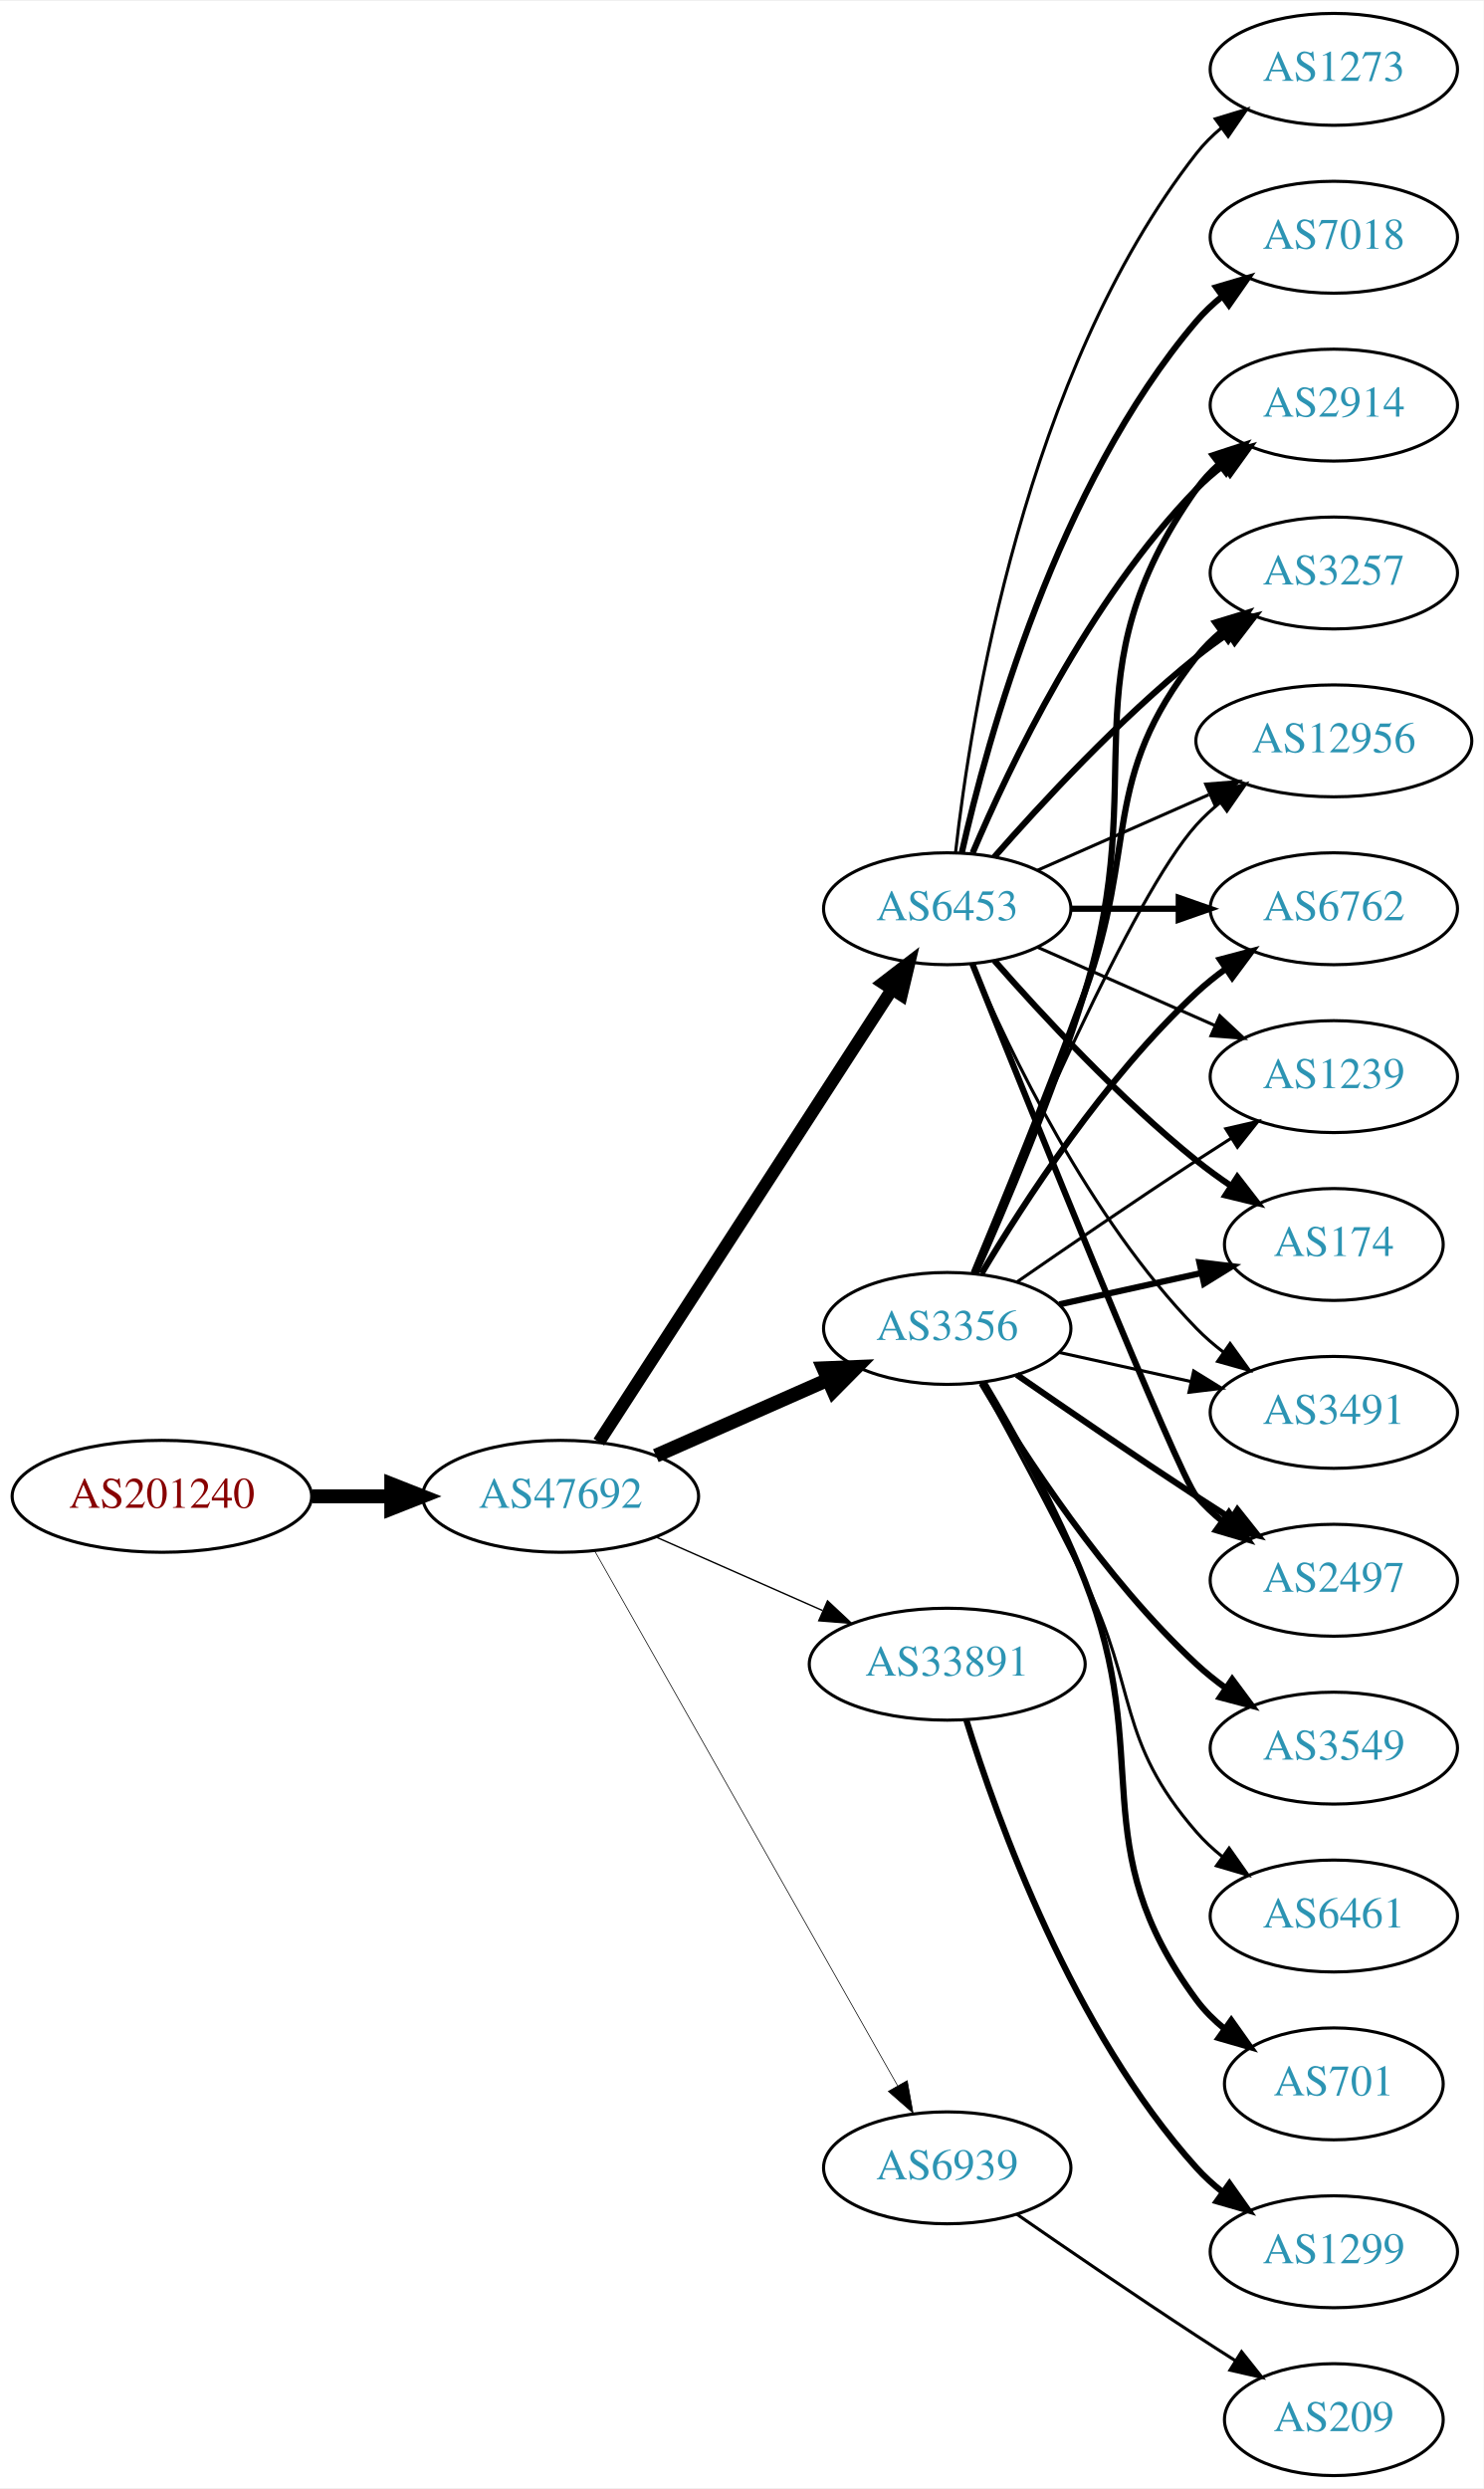
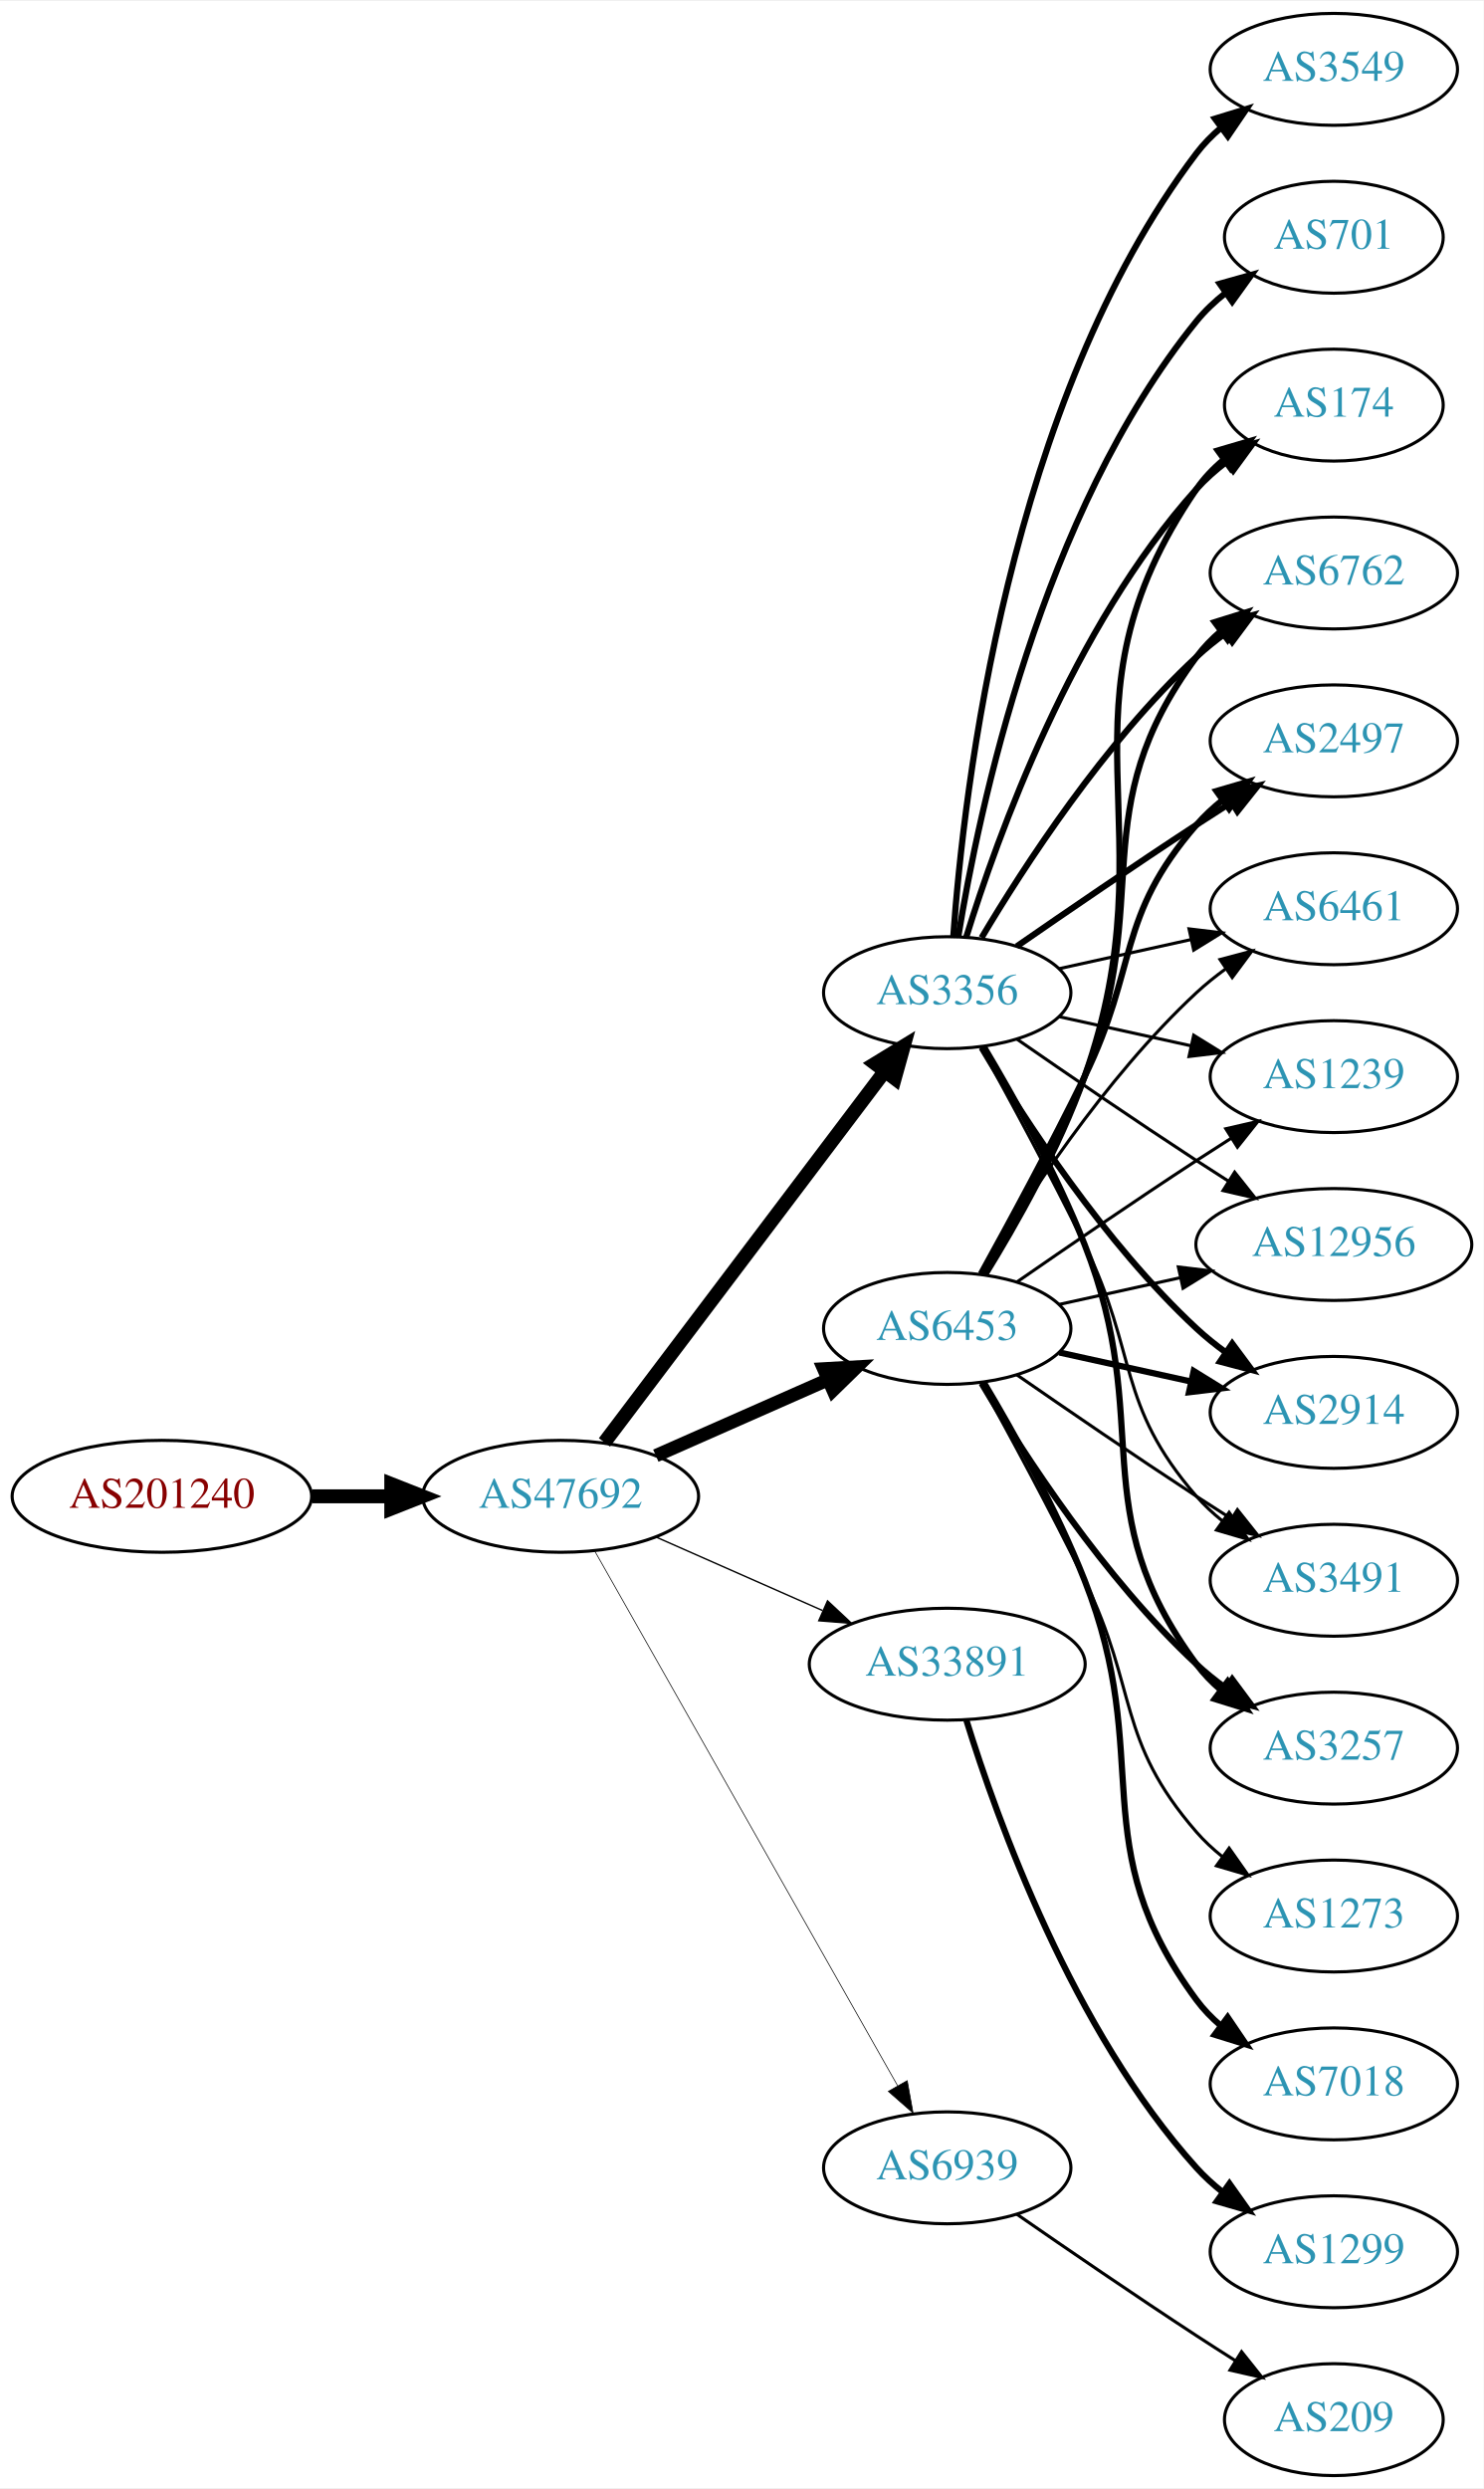
<svg xmlns="http://www.w3.org/2000/svg" xmlns:xlink="http://www.w3.org/1999/xlink" width="477pt" height="800pt" viewBox="0.00 0.00 477.37 800.00">
  <g id="graph0" class="graph" transform="scale(1 1) rotate(0) translate(4 796)">
    <polygon fill="white" stroke="none" points="-4,4 -4,-796 473.368,-796 473.368,4 -4,4" />
    <g id="node1" class="node">
      <g id="a_node1">
        <a xlink:href="/asn/201240" xlink:title="AS201240 ~ OpenIoT [AT]">
          <ellipse fill="#ffffff" stroke="black" cx="48.096" cy="-315" rx="48.192" ry="18" />
          <text text-anchor="middle" x="48.096" y="-311.3" font-family="Times,serif" font-size="14.00" fill="#880000">AS201240</text>
        </a>
      </g>
    </g>
    <g id="node2" class="node">
      <g id="a_node2">
        <a xlink:href="/asn/47692" xlink:title="AS47692 ~ Nessus GmbH [AT]">
          <ellipse fill="#ffffff" stroke="black" cx="176.388" cy="-315" rx="44.393" ry="18" />
          <text text-anchor="middle" x="176.388" y="-311.3" font-family="Times,serif" font-size="14.00" fill="#2c94b3">AS47692</text>
        </a>
      </g>
    </g>
    <g id="edge1" class="edge">
      <path fill="none" stroke="black" stroke-width="4.5" d="M96.481,-315C104.742,-315 113.386,-315 121.799,-315" />
      <polygon fill="black" stroke="black" stroke-width="4.5" points="121.904,-318.938 131.904,-315 121.904,-311.063 121.904,-318.938" />
    </g>
    <g id="node3" class="node">
      <g id="a_node3">
        <a xlink:href="/asn/6453" xlink:title="AS6453 ~ TATA COMMUNICATIONS (AMERICA) INC [US]">
-           <ellipse fill="#ffffff" stroke="black" cx="300.78" cy="-504" rx="39.794" ry="18" />
-           <text text-anchor="middle" x="300.78" y="-500.3" font-family="Times,serif" font-size="14.00" fill="#2c94b3">AS6453</text>
+           <ellipse fill="#ffffff" stroke="black" cx="300.78" cy="-369" rx="39.794" ry="18" />
+           <text text-anchor="middle" x="300.78" y="-365.3" font-family="Times,serif" font-size="14.00" fill="#2c94b3">AS6453</text>
        </a>
      </g>
    </g>
    <g id="edge2" class="edge">
-       <path fill="none" stroke="black" stroke-width="4.05" d="M188.683,-332.442C210.268,-365.775 257.484,-438.686 282.856,-477.866" />
-       <polygon fill="black" stroke="black" stroke-width="4.05" points="280.102,-480.133 288.512,-486.6 286.051,-476.28 280.102,-480.133" />
+       <path fill="none" stroke="black" stroke-width="4.275" d="M207.015,-328.072C223.61,-335.393 244.469,-344.597 262.203,-352.421" />
+       <polygon fill="black" stroke="black" stroke-width="4.275" points="261.027,-355.991 271.686,-356.605 264.047,-349.146 261.027,-355.991" />
    </g>
    <g id="node4" class="node">
      <g id="a_node4">
-         <a xlink:href="/asn/3356" xlink:title="AS3356 ~ LEVEL3 [US]">
-           <ellipse fill="#ffffff" stroke="black" cx="300.78" cy="-369" rx="39.794" ry="18" />
-           <text text-anchor="middle" x="300.78" y="-365.3" font-family="Times,serif" font-size="14.00" fill="#2c94b3">AS3356</text>
-         </a>
-       </g>
-     </g>
-     <g id="edge3" class="edge">
-       <path fill="none" stroke="black" stroke-width="4.5" d="M207.015,-328.072C223.61,-335.393 244.469,-344.597 262.203,-352.421" />
-       <polygon fill="black" stroke="black" stroke-width="4.5" points="260.948,-356.171 271.686,-356.605 264.126,-348.966 260.948,-356.171" />
-     </g>
-     <g id="node5" class="node">
-       <g id="a_node5">
        <a xlink:href="/asn/33891" xlink:title="AS33891 ~ CORE-BACKBONE GMBH GLOBAL NETWORK [DE]">
          <ellipse fill="#ffffff" stroke="black" cx="300.78" cy="-261" rx="44.393" ry="18" />
          <text text-anchor="middle" x="300.78" y="-257.3" font-family="Times,serif" font-size="14.00" fill="#2c94b3">AS33891</text>
        </a>
      </g>
    </g>
-     <g id="edge4" class="edge">
+     <g id="edge3" class="edge">
      <path fill="none" stroke="black" stroke-width="0.45" d="M207.015,-301.928C223.132,-294.817 243.272,-285.931 260.664,-278.258" />
      <polygon fill="black" stroke="black" stroke-width="0.45" points="262.264,-281.378 270.001,-274.139 259.439,-274.973 262.264,-281.378" />
+     </g>
+     <g id="node5" class="node">
+       <g id="a_node5">
+         <a xlink:href="/asn/3356" xlink:title="AS3356 ~ LEVEL3 [US]">
+           <ellipse fill="#ffffff" stroke="black" cx="300.78" cy="-477" rx="39.794" ry="18" />
+           <text text-anchor="middle" x="300.78" y="-473.3" font-family="Times,serif" font-size="14.00" fill="#2c94b3">AS3356</text>
+         </a>
+       </g>
+     </g>
+     <g id="edge4" class="edge">
+       <path fill="none" stroke="black" stroke-width="4.5" d="M190.486,-332.337C212.11,-360.96 255.381,-418.233 280.504,-451.486" />
+       <polygon fill="black" stroke="black" stroke-width="4.5" points="277.606,-454.183 286.776,-459.788 283.889,-449.435 277.606,-454.183" />
    </g>
    <g id="node6" class="node">
      <g id="a_node6">
        <a xlink:href="/asn/6939" xlink:title="AS6939 ~ Hurricane Electric LLC [US]">
          <ellipse fill="#ffffff" stroke="black" cx="300.78" cy="-99" rx="39.794" ry="18" />
          <text text-anchor="middle" x="300.78" y="-95.3" font-family="Times,serif" font-size="14.00" fill="#2c94b3">AS6939</text>
        </a>
      </g>
    </g>
    <g id="edge5" class="edge">
      <path fill="none" stroke="black" stroke-width="0.225" d="M187.403,-297.324C208.883,-259.416 259.477,-170.127 284.797,-125.441" />
      <polygon fill="black" stroke="black" stroke-width="0.225" points="287.912,-127.043 289.797,-116.617 281.822,-123.592 287.912,-127.043" />
    </g>
    <g id="node7" class="node">
      <g id="a_node7">
-         <a xlink:href="/asn/6762" xlink:title="AS6762 ~ TELECOM ITALIA SPARKLE S.p.A. [IT]">
-           <ellipse fill="#ffffff" stroke="black" cx="425.172" cy="-504" rx="39.794" ry="18" />
-           <text text-anchor="middle" x="425.172" y="-500.3" font-family="Times,serif" font-size="14.00" fill="#2c94b3">AS6762</text>
+         <a xlink:href="/asn/2914" xlink:title="AS2914 ~ NTT America, Inc. [US]">
+           <ellipse fill="#ffffff" stroke="black" cx="425.172" cy="-342" rx="39.794" ry="18" />
+           <text text-anchor="middle" x="425.172" y="-338.3" font-family="Times,serif" font-size="14.00" fill="#2c94b3">AS2914</text>
        </a>
      </g>
    </g>
    <g id="edge6" class="edge">
-       <path fill="none" stroke="black" stroke-width="2" d="M340.505,-504C351.444,-504 363.494,-504 374.961,-504" />
-       <polygon fill="black" stroke="black" stroke-width="2" points="375.278,-507.5 385.278,-504 375.278,-500.5 375.278,-507.5" />
+       <path fill="none" stroke="black" stroke-width="2" d="M336.852,-361.263C350.04,-358.354 365.219,-355.005 379.185,-351.924" />
+       <polygon fill="black" stroke="black" stroke-width="2" points="380.083,-355.31 389.094,-349.738 378.575,-348.475 380.083,-355.31" />
    </g>
    <g id="node8" class="node">
      <g id="a_node8">
+         <a xlink:href="/asn/3491" xlink:title="AS3491 ~ PCCW Global, Inc. [US]">
+           <ellipse fill="#ffffff" stroke="black" cx="425.172" cy="-288" rx="39.794" ry="18" />
+           <text text-anchor="middle" x="425.172" y="-284.3" font-family="Times,serif" font-size="14.00" fill="#2c94b3">AS3491</text>
+         </a>
+       </g>
+     </g>
+     <g id="edge7" class="edge">
+       <path fill="none" stroke="black" d="M323.137,-354.099C338.988,-343.123 361.191,-327.921 380.976,-315 384.558,-312.661 388.328,-310.241 392.089,-307.856" />
+       <polygon fill="black" stroke="black" points="394.151,-310.693 400.749,-302.404 390.422,-304.769 394.151,-310.693" />
+     </g>
+     <g id="node9" class="node">
+       <g id="a_node9">
+         <a xlink:href="/asn/3257" xlink:title="AS3257 ~ GTT [DE]">
+           <ellipse fill="#ffffff" stroke="black" cx="425.172" cy="-234" rx="39.794" ry="18" />
+           <text text-anchor="middle" x="425.172" y="-230.3" font-family="Times,serif" font-size="14.00" fill="#2c94b3">AS3257</text>
+         </a>
+       </g>
+     </g>
+     <g id="edge8" class="edge">
+       <path fill="none" stroke="black" stroke-width="2" d="M311.826,-351.329C325.397,-328.528 351.329,-288.528 380.976,-261 383.882,-258.301 387.096,-255.72 390.42,-253.297" />
+       <polygon fill="black" stroke="black" stroke-width="2" points="392.479,-256.13 398.798,-247.625 388.555,-250.333 392.479,-256.13" />
+     </g>
+     <g id="node10" class="node">
+       <g id="a_node10">
+         <a xlink:href="/asn/174" xlink:title="AS174 ~ Cogent Communications [US]">
+           <ellipse fill="#ffffff" stroke="black" cx="425.172" cy="-666" rx="35.194" ry="18" />
+           <text text-anchor="middle" x="425.172" y="-662.3" font-family="Times,serif" font-size="14.00" fill="#2c94b3">AS174</text>
+         </a>
+       </g>
+     </g>
+     <g id="edge9" class="edge">
+       <path fill="none" stroke="black" stroke-width="2" d="M313,-386.306C322.839,-402.244 336.812,-426.854 344.976,-450 373.417,-530.642 332.68,-568.434 380.976,-639 383.392,-642.53 386.438,-645.691 389.788,-648.495" />
+       <polygon fill="black" stroke="black" stroke-width="2" points="387.844,-651.407 398.008,-654.397 391.927,-645.721 387.844,-651.407" />
+     </g>
+     <g id="node11" class="node">
+       <g id="a_node11">
+         <a xlink:href="/asn/6762" xlink:title="AS6762 ~ TELECOM ITALIA SPARKLE S.p.A. [IT]">
+           <ellipse fill="#ffffff" stroke="black" cx="425.172" cy="-612" rx="39.794" ry="18" />
+           <text text-anchor="middle" x="425.172" y="-608.3" font-family="Times,serif" font-size="14.00" fill="#2c94b3">AS6762</text>
+         </a>
+       </g>
+     </g>
+     <g id="edge10" class="edge">
+       <path fill="none" stroke="black" stroke-width="2" d="M312.603,-386.454C322.176,-402.491 335.98,-427.165 344.976,-450 367.735,-507.776 344.072,-535.059 380.976,-585 383.209,-588.023 385.892,-590.786 388.813,-593.293" />
+       <polygon fill="black" stroke="black" stroke-width="2" points="386.839,-596.186 396.956,-599.331 391.008,-590.563 386.839,-596.186" />
+     </g>
+     <g id="node12" class="node">
+       <g id="a_node12">
+         <a xlink:href="/asn/2497" xlink:title="AS2497 ~ Internet Initiative Japan Inc. [JP]">
+           <ellipse fill="#ffffff" stroke="black" cx="425.172" cy="-558" rx="39.794" ry="18" />
+           <text text-anchor="middle" x="425.172" y="-554.3" font-family="Times,serif" font-size="14.00" fill="#2c94b3">AS2497</text>
+         </a>
+       </g>
+     </g>
+     <g id="edge11" class="edge">
+       <path fill="none" stroke="black" stroke-width="2" d="M311.586,-386.509C320.591,-402.789 334.141,-427.801 344.976,-450 362.256,-485.403 355.142,-501.258 380.976,-531 383.441,-533.838 386.277,-536.477 389.295,-538.906" />
+       <polygon fill="black" stroke="black" stroke-width="2" points="387.405,-541.858 397.573,-544.836 391.482,-536.167 387.405,-541.858" />
+     </g>
+     <g id="node13" class="node">
+       <g id="a_node13">
+         <a xlink:href="/asn/6461" xlink:title="AS6461 ~ Zayo Bandwidth [US]">
+           <ellipse fill="#ffffff" stroke="black" cx="425.172" cy="-504" rx="39.794" ry="18" />
+           <text text-anchor="middle" x="425.172" y="-500.3" font-family="Times,serif" font-size="14.00" fill="#2c94b3">AS6461</text>
+         </a>
+       </g>
+     </g>
+     <g id="edge12" class="edge">
+       <path fill="none" stroke="black" d="M311.826,-386.671C325.397,-409.472 351.329,-449.472 380.976,-477 383.882,-479.699 387.096,-482.28 390.42,-484.703" />
+       <polygon fill="black" stroke="black" points="388.555,-487.667 398.798,-490.375 392.479,-481.87 388.555,-487.667" />
+     </g>
+     <g id="node14" class="node">
+       <g id="a_node14">
+         <a xlink:href="/asn/7018" xlink:title="AS7018 ~ AT&amp;T Services, Inc. [US]">
+           <ellipse fill="#ffffff" stroke="black" cx="425.172" cy="-126" rx="39.794" ry="18" />
+           <text text-anchor="middle" x="425.172" y="-122.3" font-family="Times,serif" font-size="14.00" fill="#2c94b3">AS7018</text>
+         </a>
+       </g>
+     </g>
+     <g id="edge13" class="edge">
+       <path fill="none" stroke="black" stroke-width="2" d="M312.603,-351.546C322.176,-335.509 335.98,-310.835 344.976,-288 367.735,-230.224 344.072,-202.941 380.976,-153 383.209,-149.977 385.892,-147.214 388.813,-144.707" />
+       <polygon fill="black" stroke="black" stroke-width="2" points="391.008,-147.437 396.956,-138.669 386.839,-141.814 391.008,-147.437" />
+     </g>
+     <g id="node15" class="node">
+       <g id="a_node15">
        <a xlink:href="/asn/1239" xlink:title="AS1239 ~ Sprint [US]">
          <ellipse fill="#ffffff" stroke="black" cx="425.172" cy="-450" rx="39.794" ry="18" />
          <text text-anchor="middle" x="425.172" y="-446.3" font-family="Times,serif" font-size="14.00" fill="#2c94b3">AS1239</text>
        </a>
      </g>
    </g>
-     <g id="edge7" class="edge">
-       <path fill="none" stroke="black" d="M329.859,-491.611C346.807,-484.134 368.604,-474.517 386.974,-466.412" />
-       <polygon fill="black" stroke="black" points="388.487,-469.57 396.223,-462.331 385.661,-463.166 388.487,-469.57" />
-     </g>
-     <g id="node9" class="node">
-       <g id="a_node9">
-         <a xlink:href="/asn/174" xlink:title="AS174 ~ Cogent Communications [US]">
-           <ellipse fill="#ffffff" stroke="black" cx="425.172" cy="-396" rx="35.194" ry="18" />
-           <text text-anchor="middle" x="425.172" y="-392.3" font-family="Times,serif" font-size="14.00" fill="#2c94b3">AS174</text>
-         </a>
-       </g>
-     </g>
-     <g id="edge8" class="edge">
-       <path fill="none" stroke="black" stroke-width="2" d="M315.932,-487.337C331.034,-470.106 356.155,-442.976 380.976,-423 384.481,-420.179 388.299,-417.413 392.167,-414.792" />
-       <polygon fill="black" stroke="black" stroke-width="2" points="394.124,-417.694 400.613,-409.318 390.317,-411.82 394.124,-417.694" />
-     </g>
-     <g id="node10" class="node">
-       <g id="a_node10">
-         <a xlink:href="/asn/3491" xlink:title="AS3491 ~ PCCW Global, Inc. [US]">
-           <ellipse fill="#ffffff" stroke="black" cx="425.172" cy="-342" rx="39.794" ry="18" />
-           <text text-anchor="middle" x="425.172" y="-338.3" font-family="Times,serif" font-size="14.00" fill="#2c94b3">AS3491</text>
-         </a>
-       </g>
-     </g>
-     <g id="edge9" class="edge">
-       <path fill="none" stroke="black" d="M308.97,-486.025C320.737,-458.318 346.312,-404.652 380.976,-369 383.596,-366.305 386.537,-363.761 389.619,-361.392" />
-       <polygon fill="black" stroke="black" points="391.795,-364.141 397.988,-355.545 387.786,-358.403 391.795,-364.141" />
-     </g>
-     <g id="node11" class="node">
-       <g id="a_node11">
-         <a xlink:href="/asn/2497" xlink:title="AS2497 ~ Internet Initiative Japan Inc. [JP]">
-           <ellipse fill="#ffffff" stroke="black" cx="425.172" cy="-288" rx="39.794" ry="18" />
-           <text text-anchor="middle" x="425.172" y="-284.3" font-family="Times,serif" font-size="14.00" fill="#2c94b3">AS2497</text>
-         </a>
-       </g>
-     </g>
-     <g id="edge10" class="edge">
-       <path fill="none" stroke="black" stroke-width="2" d="M308.85,-486.319C327.145,-440.682 375.028,-321.997 380.976,-315 383.41,-312.136 386.227,-309.479 389.231,-307.039" />
-       <polygon fill="black" stroke="black" stroke-width="2" points="391.42,-309.776 397.492,-301.094 387.331,-304.095 391.42,-309.776" />
-     </g>
-     <g id="node12" class="node">
-       <g id="a_node12">
-         <a xlink:href="/asn/7018" xlink:title="AS7018 ~ AT&amp;T Services, Inc. [US]">
-           <ellipse fill="#ffffff" stroke="black" cx="425.172" cy="-720" rx="39.794" ry="18" />
-           <text text-anchor="middle" x="425.172" y="-716.3" font-family="Times,serif" font-size="14.00" fill="#2c94b3">AS7018</text>
-         </a>
-       </g>
-     </g>
-     <g id="edge11" class="edge">
-       <path fill="none" stroke="black" stroke-width="2" d="M305.474,-522.075C313.613,-558.148 336.046,-640.14 380.976,-693 383.41,-695.864 386.227,-698.521 389.231,-700.961" />
-       <polygon fill="black" stroke="black" stroke-width="2" points="387.331,-703.905 397.492,-706.906 391.42,-698.224 387.331,-703.905" />
-     </g>
-     <g id="node13" class="node">
-       <g id="a_node13">
-         <a xlink:href="/asn/2914" xlink:title="AS2914 ~ NTT America, Inc. [US]">
-           <ellipse fill="#ffffff" stroke="black" cx="425.172" cy="-666" rx="39.794" ry="18" />
-           <text text-anchor="middle" x="425.172" y="-662.3" font-family="Times,serif" font-size="14.00" fill="#2c94b3">AS2914</text>
-         </a>
-       </g>
-     </g>
-     <g id="edge12" class="edge">
-       <path fill="none" stroke="black" stroke-width="2" d="M308.97,-521.975C320.737,-549.682 346.312,-603.348 380.976,-639 383.596,-641.695 386.537,-644.239 389.619,-646.608" />
-       <polygon fill="black" stroke="black" stroke-width="2" points="387.786,-649.597 397.988,-652.455 391.795,-643.859 387.786,-649.597" />
-     </g>
-     <g id="node14" class="node">
-       <g id="a_node14">
-         <a xlink:href="/asn/3257" xlink:title="AS3257 ~ GTT [DE]">
-           <ellipse fill="#ffffff" stroke="black" cx="425.172" cy="-612" rx="39.794" ry="18" />
-           <text text-anchor="middle" x="425.172" y="-608.3" font-family="Times,serif" font-size="14.00" fill="#2c94b3">AS3257</text>
-         </a>
-       </g>
-     </g>
-     <g id="edge13" class="edge">
-       <path fill="none" stroke="black" stroke-width="2" d="M315.932,-520.663C331.034,-537.894 356.155,-565.024 380.976,-585 384.231,-587.62 387.756,-590.192 391.341,-592.646" />
-       <polygon fill="black" stroke="black" stroke-width="2" points="389.429,-595.577 399.714,-598.121 393.26,-589.719 389.429,-595.577" />
-     </g>
-     <g id="node15" class="node">
-       <g id="a_node15">
-         <a xlink:href="/asn/12956" xlink:title="AS12956 ~ TELXIUS [ES]">
-           <ellipse fill="#ffffff" stroke="black" cx="425.172" cy="-558" rx="44.393" ry="18" />
-           <text text-anchor="middle" x="425.172" y="-554.3" font-family="Times,serif" font-size="14.00" fill="#2c94b3">AS12956</text>
-         </a>
-       </g>
-     </g>
    <g id="edge14" class="edge">
-       <path fill="none" stroke="black" d="M329.859,-516.389C346.175,-523.587 366.986,-532.769 384.905,-540.675" />
-       <polygon fill="black" stroke="black" points="383.954,-544.081 394.516,-544.916 386.78,-537.677 383.954,-544.081" />
+       <path fill="none" stroke="black" d="M323.137,-383.901C338.988,-394.877 361.191,-410.079 380.976,-423 384.558,-425.339 388.328,-427.759 392.089,-430.144" />
+       <polygon fill="black" stroke="black" points="390.422,-433.231 400.749,-435.596 394.151,-427.307 390.422,-433.231" />
    </g>
    <g id="node16" class="node">
      <g id="a_node16">
        <a xlink:href="/asn/1273" xlink:title="AS1273 ~ Vodafone Group PLC [EU]">
-           <ellipse fill="#ffffff" stroke="black" cx="425.172" cy="-774" rx="39.794" ry="18" />
-           <text text-anchor="middle" x="425.172" y="-770.3" font-family="Times,serif" font-size="14.00" fill="#2c94b3">AS1273</text>
+           <ellipse fill="#ffffff" stroke="black" cx="425.172" cy="-180" rx="39.794" ry="18" />
+           <text text-anchor="middle" x="425.172" y="-176.3" font-family="Times,serif" font-size="14.00" fill="#2c94b3">AS1273</text>
        </a>
      </g>
    </g>
    <g id="edge15" class="edge">
-       <path fill="none" stroke="black" d="M303.459,-522.129C308.29,-565.368 325.63,-676.216 380.976,-747 383.291,-749.961 386.028,-752.683 388.983,-755.164" />
-       <polygon fill="black" stroke="black" points="387.039,-758.078 397.174,-761.165 391.176,-752.432 387.039,-758.078" />
-     </g>
-     <g id="edge20" class="edge">
-       <path fill="none" stroke="black" stroke-width="2" d="M311.826,-386.671C325.397,-409.472 351.329,-449.472 380.976,-477 383.882,-479.699 387.096,-482.28 390.42,-484.703" />
-       <polygon fill="black" stroke="black" stroke-width="2" points="388.555,-487.667 398.798,-490.375 392.479,-481.87 388.555,-487.667" />
-     </g>
-     <g id="edge22" class="edge">
-       <path fill="none" stroke="black" d="M323.137,-383.901C338.988,-394.877 361.191,-410.079 380.976,-423 384.558,-425.339 388.328,-427.759 392.089,-430.144" />
-       <polygon fill="black" stroke="black" points="390.422,-433.231 400.749,-435.596 394.151,-427.307 390.422,-433.231" />
-     </g>
-     <g id="edge24" class="edge">
-       <path fill="none" stroke="black" stroke-width="2" d="M336.852,-376.737C351.086,-379.877 367.641,-383.529 382.485,-386.804" />
-       <polygon fill="black" stroke="black" stroke-width="2" points="381.92,-390.263 392.439,-389 383.428,-383.428 381.92,-390.263" />
-     </g>
-     <g id="edge25" class="edge">
-       <path fill="none" stroke="black" d="M336.852,-361.263C350.04,-358.354 365.219,-355.005 379.185,-351.924" />
-       <polygon fill="black" stroke="black" points="380.083,-355.31 389.094,-349.738 378.575,-348.475 380.083,-355.31" />
-     </g>
-     <g id="edge21" class="edge">
-       <path fill="none" stroke="black" stroke-width="2" d="M323.137,-354.099C338.988,-343.123 361.191,-327.921 380.976,-315 384.558,-312.661 388.328,-310.241 392.089,-307.856" />
-       <polygon fill="black" stroke="black" stroke-width="2" points="394.151,-310.693 400.749,-302.404 390.422,-304.769 394.151,-310.693" />
-     </g>
-     <g id="edge18" class="edge">
-       <path fill="none" stroke="black" stroke-width="2" d="M309.866,-386.644C319.305,-407.77 334.904,-444.392 344.976,-477 366.742,-547.471 338.397,-578.775 380.976,-639 382.967,-641.816 385.354,-644.401 387.97,-646.76" />
-       <polygon fill="black" stroke="black" stroke-width="2" points="386.269,-649.865 396.338,-653.162 390.522,-644.306 386.269,-649.865" />
-     </g>
-     <g id="edge16" class="edge">
-       <path fill="none" stroke="black" stroke-width="2" d="M309.288,-386.839C318.172,-408.152 333.238,-444.954 344.976,-477 362.378,-524.51 349.677,-545.246 380.976,-585 383.301,-587.953 386.044,-590.67 389.004,-593.147" />
-       <polygon fill="black" stroke="black" stroke-width="2" points="387.063,-596.064 397.2,-599.145 391.196,-590.415 387.063,-596.064" />
-     </g>
-     <g id="edge26" class="edge">
-       <path fill="none" stroke="black" d="M308.938,-386.633C324.199,-423.658 360.229,-507.976 380.976,-531 383.296,-533.575 385.918,-535.994 388.695,-538.244" />
-       <polygon fill="black" stroke="black" points="386.66,-541.092 396.81,-544.132 390.771,-535.426 386.66,-541.092" />
+       <path fill="none" stroke="black" d="M311.586,-351.491C320.591,-335.211 334.141,-310.199 344.976,-288 362.256,-252.597 355.142,-236.742 380.976,-207 383.441,-204.162 386.277,-201.523 389.295,-199.094" />
+       <polygon fill="black" stroke="black" points="391.482,-201.833 397.573,-193.164 387.405,-196.142 391.482,-201.833" />
    </g>
    <g id="node17" class="node">
      <g id="a_node17">
-         <a xlink:href="/asn/3549" xlink:title="AS3549 ~ Level 3 Parent, LLC [US]">
-           <ellipse fill="#ffffff" stroke="black" cx="425.172" cy="-234" rx="39.794" ry="18" />
-           <text text-anchor="middle" x="425.172" y="-230.3" font-family="Times,serif" font-size="14.00" fill="#2c94b3">AS3549</text>
-         </a>
-       </g>
-     </g>
-     <g id="edge17" class="edge">
-       <path fill="none" stroke="black" stroke-width="2" d="M311.826,-351.329C325.397,-328.528 351.329,-288.528 380.976,-261 383.882,-258.301 387.096,-255.72 390.42,-253.297" />
-       <polygon fill="black" stroke="black" stroke-width="2" points="392.479,-256.13 398.798,-247.625 388.555,-250.333 392.479,-256.13" />
+         <a xlink:href="/asn/12956" xlink:title="AS12956 ~ TELXIUS [ES]">
+           <ellipse fill="#ffffff" stroke="black" cx="425.172" cy="-396" rx="44.393" ry="18" />
+           <text text-anchor="middle" x="425.172" y="-392.3" font-family="Times,serif" font-size="14.00" fill="#2c94b3">AS12956</text>
+         </a>
+       </g>
+     </g>
+     <g id="edge16" class="edge">
+       <path fill="none" stroke="black" d="M336.852,-376.737C348.892,-379.393 362.592,-382.415 375.513,-385.266" />
+       <polygon fill="black" stroke="black" points="375.142,-388.768 385.661,-387.505 376.65,-381.932 375.142,-388.768" />
    </g>
    <g id="node18" class="node">
      <g id="a_node18">
-         <a xlink:href="/asn/6461" xlink:title="AS6461 ~ Zayo Bandwidth [US]">
-           <ellipse fill="#ffffff" stroke="black" cx="425.172" cy="-180" rx="39.794" ry="18" />
-           <text text-anchor="middle" x="425.172" y="-176.3" font-family="Times,serif" font-size="14.00" fill="#2c94b3">AS6461</text>
-         </a>
-       </g>
-     </g>
-     <g id="edge19" class="edge">
-       <path fill="none" stroke="black" d="M311.586,-351.491C320.591,-335.211 334.141,-310.199 344.976,-288 362.256,-252.597 355.142,-236.742 380.976,-207 383.441,-204.162 386.277,-201.523 389.295,-199.094" />
-       <polygon fill="black" stroke="black" points="391.482,-201.833 397.573,-193.164 387.405,-196.142 391.482,-201.833" />
+         <a xlink:href="/asn/1299" xlink:title="AS1299 ~ Telia Carrier [EU]">
+           <ellipse fill="#ffffff" stroke="black" cx="425.172" cy="-72" rx="39.794" ry="18" />
+           <text text-anchor="middle" x="425.172" y="-68.3" font-family="Times,serif" font-size="14.00" fill="#2c94b3">AS1299</text>
+         </a>
+       </g>
+     </g>
+     <g id="edge17" class="edge">
+       <path fill="none" stroke="black" stroke-width="2" d="M306.918,-243.06C316.82,-211.021 341.158,-143.188 380.976,-99 383.492,-96.208 386.363,-93.599 389.402,-91.188" />
+       <polygon fill="black" stroke="black" stroke-width="2" points="391.586,-93.93 397.71,-85.285 387.531,-88.224 391.586,-93.93" />
+     </g>
+     <g id="edge25" class="edge">
+       <path fill="none" stroke="black" stroke-width="2" d="M311.826,-459.329C325.397,-436.528 351.329,-396.528 380.976,-369 383.882,-366.301 387.096,-363.72 390.42,-361.297" />
+       <polygon fill="black" stroke="black" stroke-width="2" points="392.479,-364.13 398.798,-355.625 388.555,-358.333 392.479,-364.13" />
+     </g>
+     <g id="edge27" class="edge">
+       <path fill="none" stroke="black" d="M311.586,-459.491C320.591,-443.211 334.141,-418.199 344.976,-396 362.256,-360.597 355.142,-344.742 380.976,-315 383.441,-312.162 386.277,-309.523 389.295,-307.094" />
+       <polygon fill="black" stroke="black" points="391.482,-309.833 397.573,-301.164 387.405,-304.142 391.482,-309.833" />
+     </g>
+     <g id="edge21" class="edge">
+       <path fill="none" stroke="black" stroke-width="2" d="M312.603,-459.546C322.176,-443.509 335.98,-418.835 344.976,-396 367.735,-338.224 344.072,-310.941 380.976,-261 383.209,-257.977 385.892,-255.214 388.813,-252.707" />
+       <polygon fill="black" stroke="black" stroke-width="2" points="391.008,-255.437 396.956,-246.669 386.839,-249.814 391.008,-255.437" />
+     </g>
+     <g id="edge24" class="edge">
+       <path fill="none" stroke="black" stroke-width="2" d="M306.918,-494.94C316.82,-526.979 341.158,-594.812 380.976,-639 383.84,-642.178 387.164,-645.119 390.672,-647.8" />
+       <polygon fill="black" stroke="black" stroke-width="2" points="388.838,-650.786 399.061,-653.569 392.804,-645.018 388.838,-650.786" />
+     </g>
+     <g id="edge23" class="edge">
+       <path fill="none" stroke="black" stroke-width="2" d="M311.826,-494.671C325.397,-517.472 351.329,-557.472 380.976,-585 383.882,-587.699 387.096,-590.28 390.42,-592.703" />
+       <polygon fill="black" stroke="black" stroke-width="2" points="388.555,-595.667 398.798,-598.375 392.479,-589.87 388.555,-595.667" />
+     </g>
+     <g id="edge18" class="edge">
+       <path fill="none" stroke="black" stroke-width="2" d="M323.137,-491.901C338.988,-502.877 361.191,-518.079 380.976,-531 384.558,-533.339 388.328,-535.759 392.089,-538.144" />
+       <polygon fill="black" stroke="black" stroke-width="2" points="390.422,-541.231 400.749,-543.596 394.151,-535.307 390.422,-541.231" />
+     </g>
+     <g id="edge22" class="edge">
+       <path fill="none" stroke="black" d="M336.852,-484.737C350.04,-487.646 365.219,-490.995 379.185,-494.076" />
+       <polygon fill="black" stroke="black" points="378.575,-497.525 389.094,-496.262 380.083,-490.69 378.575,-497.525" />
+     </g>
+     <g id="edge26" class="edge">
+       <path fill="none" stroke="black" d="M336.852,-469.263C350.04,-466.354 365.219,-463.005 379.185,-459.924" />
+       <polygon fill="black" stroke="black" points="380.083,-463.31 389.094,-457.738 378.575,-456.475 380.083,-463.31" />
+     </g>
+     <g id="edge28" class="edge">
+       <path fill="none" stroke="black" d="M323.137,-462.099C338.988,-451.123 361.191,-435.921 380.976,-423 384.296,-420.831 387.779,-418.594 391.265,-416.379" />
+       <polygon fill="black" stroke="black" points="393.254,-419.262 399.847,-410.968 389.521,-413.34 393.254,-419.262" />
    </g>
    <g id="node19" class="node">
      <g id="a_node19">
        <a xlink:href="/asn/701" xlink:title="AS701 ~ UUNET [US]">
-           <ellipse fill="#ffffff" stroke="black" cx="425.172" cy="-126" rx="35.194" ry="18" />
-           <text text-anchor="middle" x="425.172" y="-122.3" font-family="Times,serif" font-size="14.00" fill="#2c94b3">AS701</text>
-         </a>
-       </g>
-     </g>
-     <g id="edge23" class="edge">
-       <path fill="none" stroke="black" stroke-width="2" d="M312.603,-351.546C322.176,-335.509 335.98,-310.835 344.976,-288 367.735,-230.224 344.072,-202.941 380.976,-153 383.518,-149.559 386.642,-146.455 390.037,-143.682" />
-       <polygon fill="black" stroke="black" stroke-width="2" points="392.176,-146.456 398.305,-137.814 388.124,-140.748 392.176,-146.456" />
+           <ellipse fill="#ffffff" stroke="black" cx="425.172" cy="-720" rx="35.194" ry="18" />
+           <text text-anchor="middle" x="425.172" y="-716.3" font-family="Times,serif" font-size="14.00" fill="#2c94b3">AS701</text>
+         </a>
+       </g>
+     </g>
+     <g id="edge19" class="edge">
+       <path fill="none" stroke="black" stroke-width="2" d="M304.36,-495.178C310.815,-534.997 330.887,-631.286 380.976,-693 383.672,-696.322 386.891,-699.352 390.34,-702.083" />
+       <polygon fill="black" stroke="black" stroke-width="2" points="388.465,-705.043 398.666,-707.906 392.478,-699.307 388.465,-705.043" />
    </g>
    <g id="node20" class="node">
      <g id="a_node20">
-         <a xlink:href="/asn/1299" xlink:title="AS1299 ~ Telia Carrier [EU]">
-           <ellipse fill="#ffffff" stroke="black" cx="425.172" cy="-72" rx="39.794" ry="18" />
-           <text text-anchor="middle" x="425.172" y="-68.3" font-family="Times,serif" font-size="14.00" fill="#2c94b3">AS1299</text>
-         </a>
-       </g>
-     </g>
-     <g id="edge27" class="edge">
-       <path fill="none" stroke="black" stroke-width="2" d="M306.918,-243.06C316.82,-211.021 341.158,-143.188 380.976,-99 383.492,-96.208 386.363,-93.599 389.402,-91.188" />
-       <polygon fill="black" stroke="black" stroke-width="2" points="391.586,-93.93 397.71,-85.285 387.531,-88.224 391.586,-93.93" />
+         <a xlink:href="/asn/3549" xlink:title="AS3549 ~ Level 3 Parent, LLC [US]">
+           <ellipse fill="#ffffff" stroke="black" cx="425.172" cy="-774" rx="39.794" ry="18" />
+           <text text-anchor="middle" x="425.172" y="-770.3" font-family="Times,serif" font-size="14.00" fill="#2c94b3">AS3549</text>
+         </a>
+       </g>
+     </g>
+     <g id="edge20" class="edge">
+       <path fill="none" stroke="black" stroke-width="2" d="M302.729,-495.036C306.014,-541.457 320.324,-667.007 380.976,-747 383.247,-749.995 385.954,-752.74 388.89,-755.235" />
+       <polygon fill="black" stroke="black" stroke-width="2" points="386.93,-758.138 397.056,-761.256 391.085,-752.504 386.93,-758.138" />
    </g>
    <g id="node21" class="node">
      <g id="a_node21">
        <a xlink:href="/asn/209" xlink:title="AS209 ~ CenturyLink Communications, LLC [US]">
          <ellipse fill="#ffffff" stroke="black" cx="425.172" cy="-18" rx="35.194" ry="18" />
          <text text-anchor="middle" x="425.172" y="-14.3" font-family="Times,serif" font-size="14.00" fill="#2c94b3">AS209</text>
        </a>
      </g>
    </g>
-     <g id="edge28" class="edge">
+     <g id="edge29" class="edge">
      <path fill="none" stroke="black" d="M323.137,-84.099C338.988,-73.123 361.191,-57.921 380.976,-45 385.021,-42.358 389.306,-39.615 393.545,-36.933" />
      <polygon fill="black" stroke="black" points="395.482,-39.85 402.09,-31.568 391.76,-33.922 395.482,-39.85" />
    </g>
  </g>
</svg>
